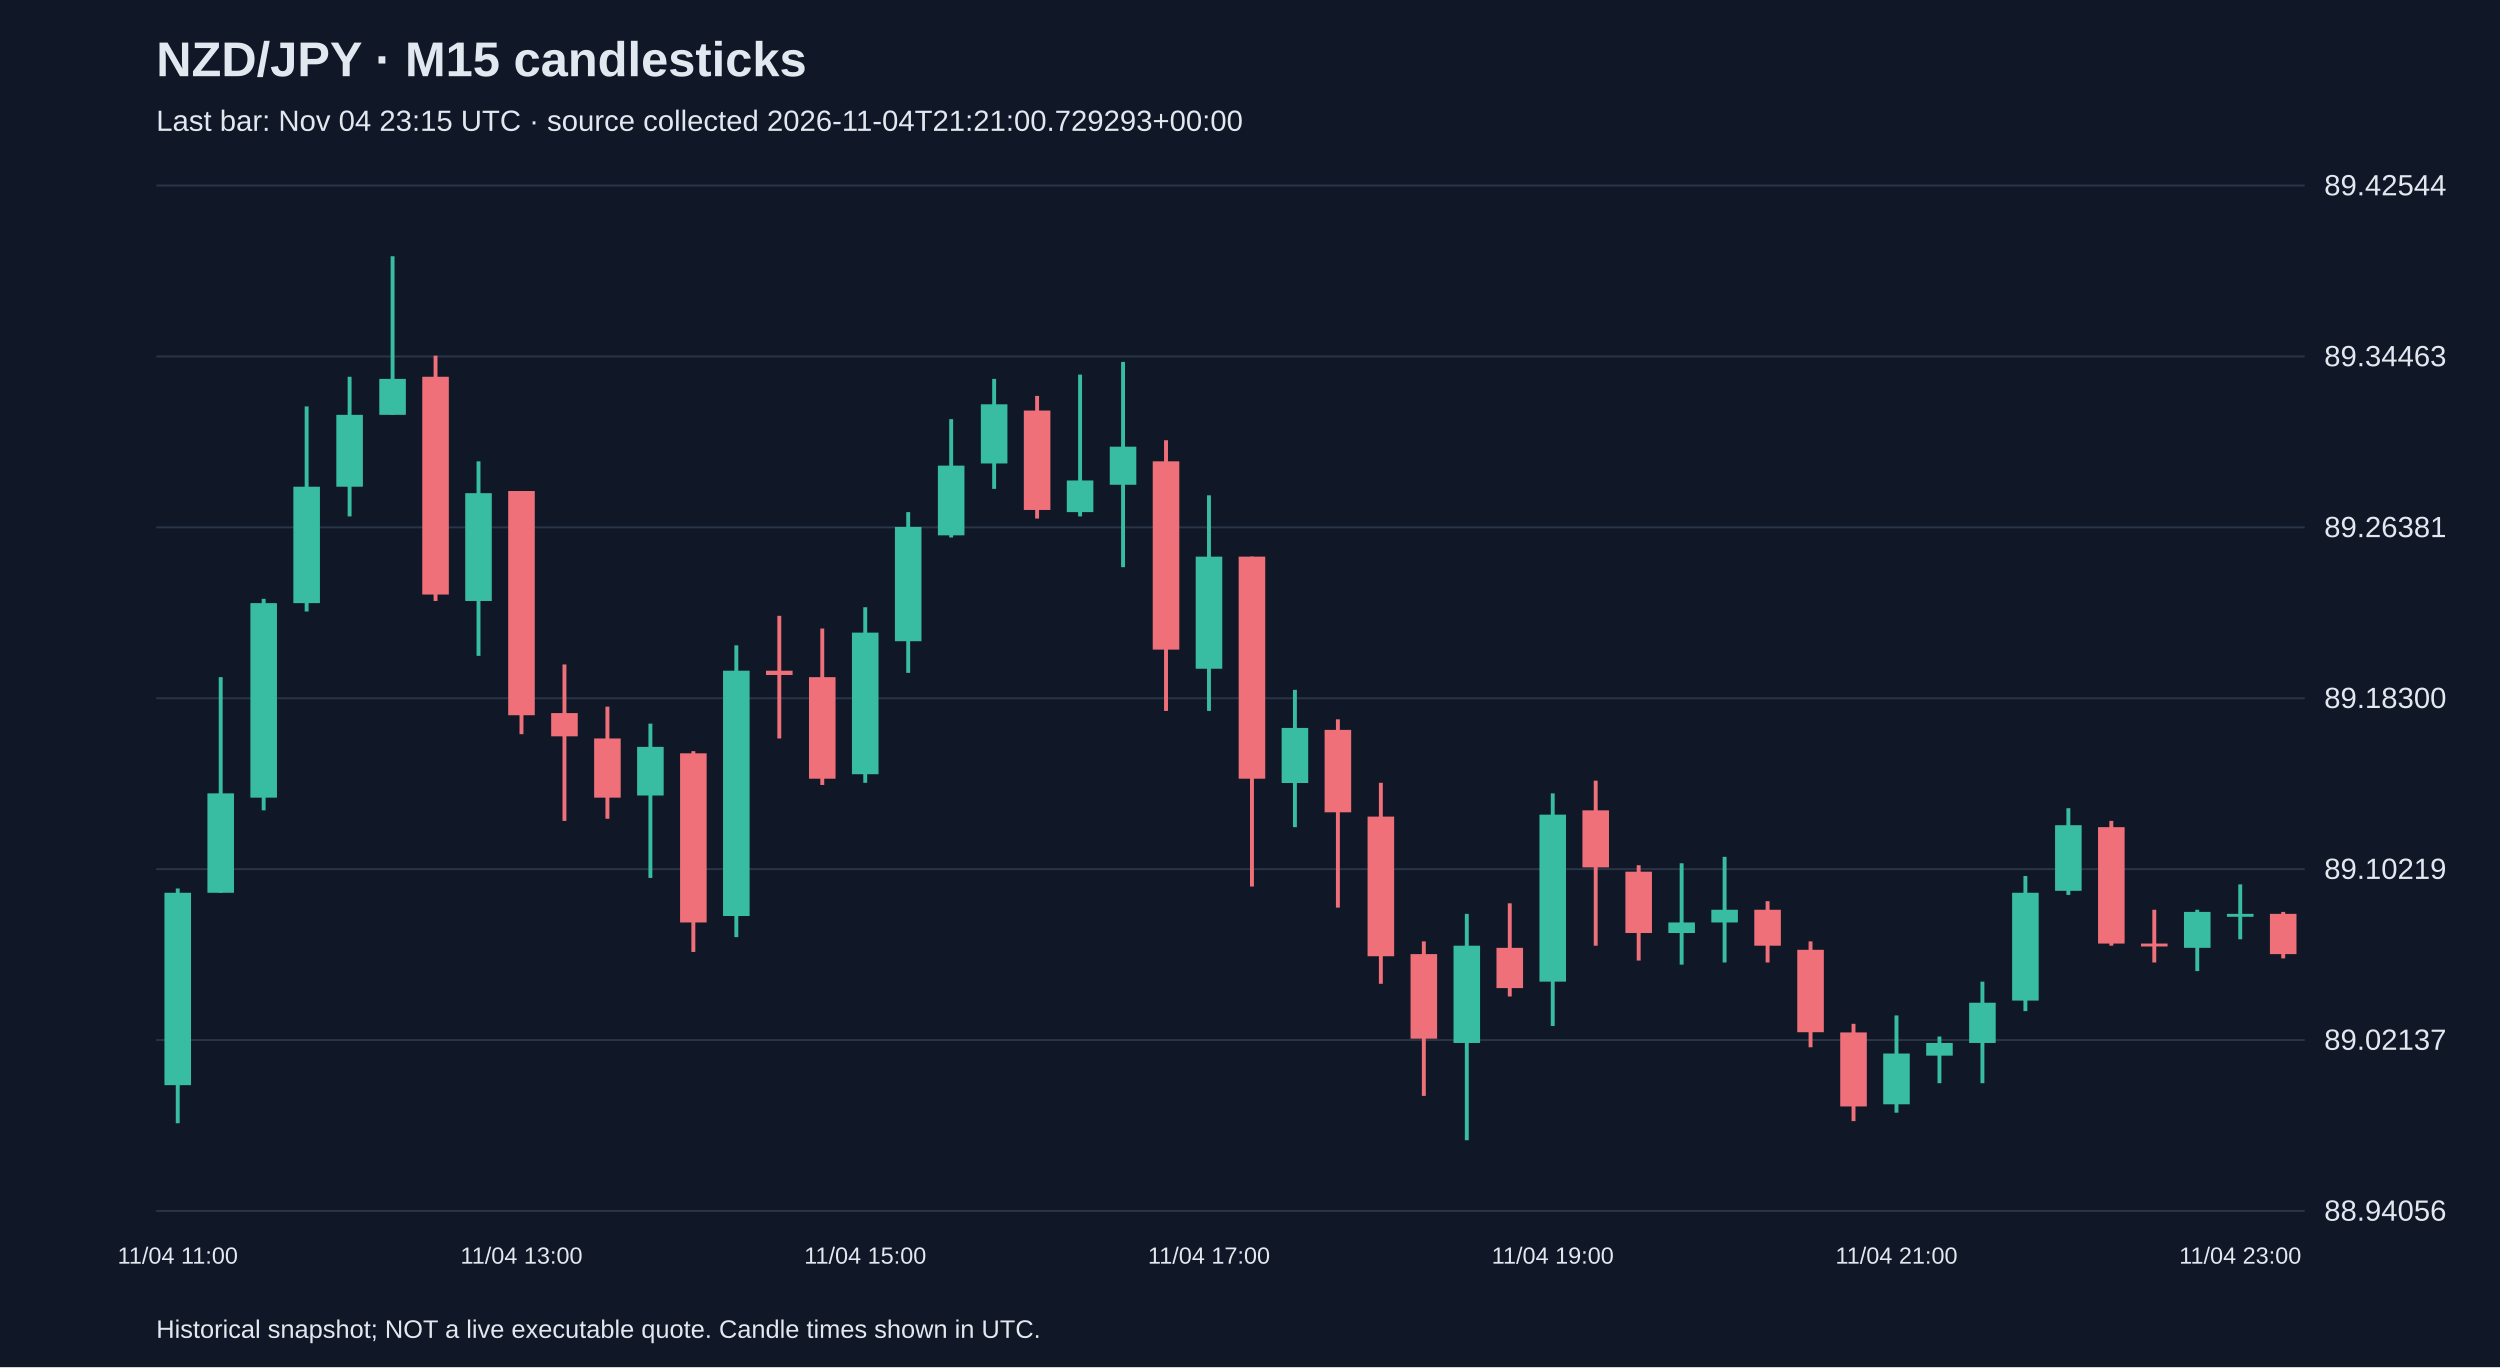
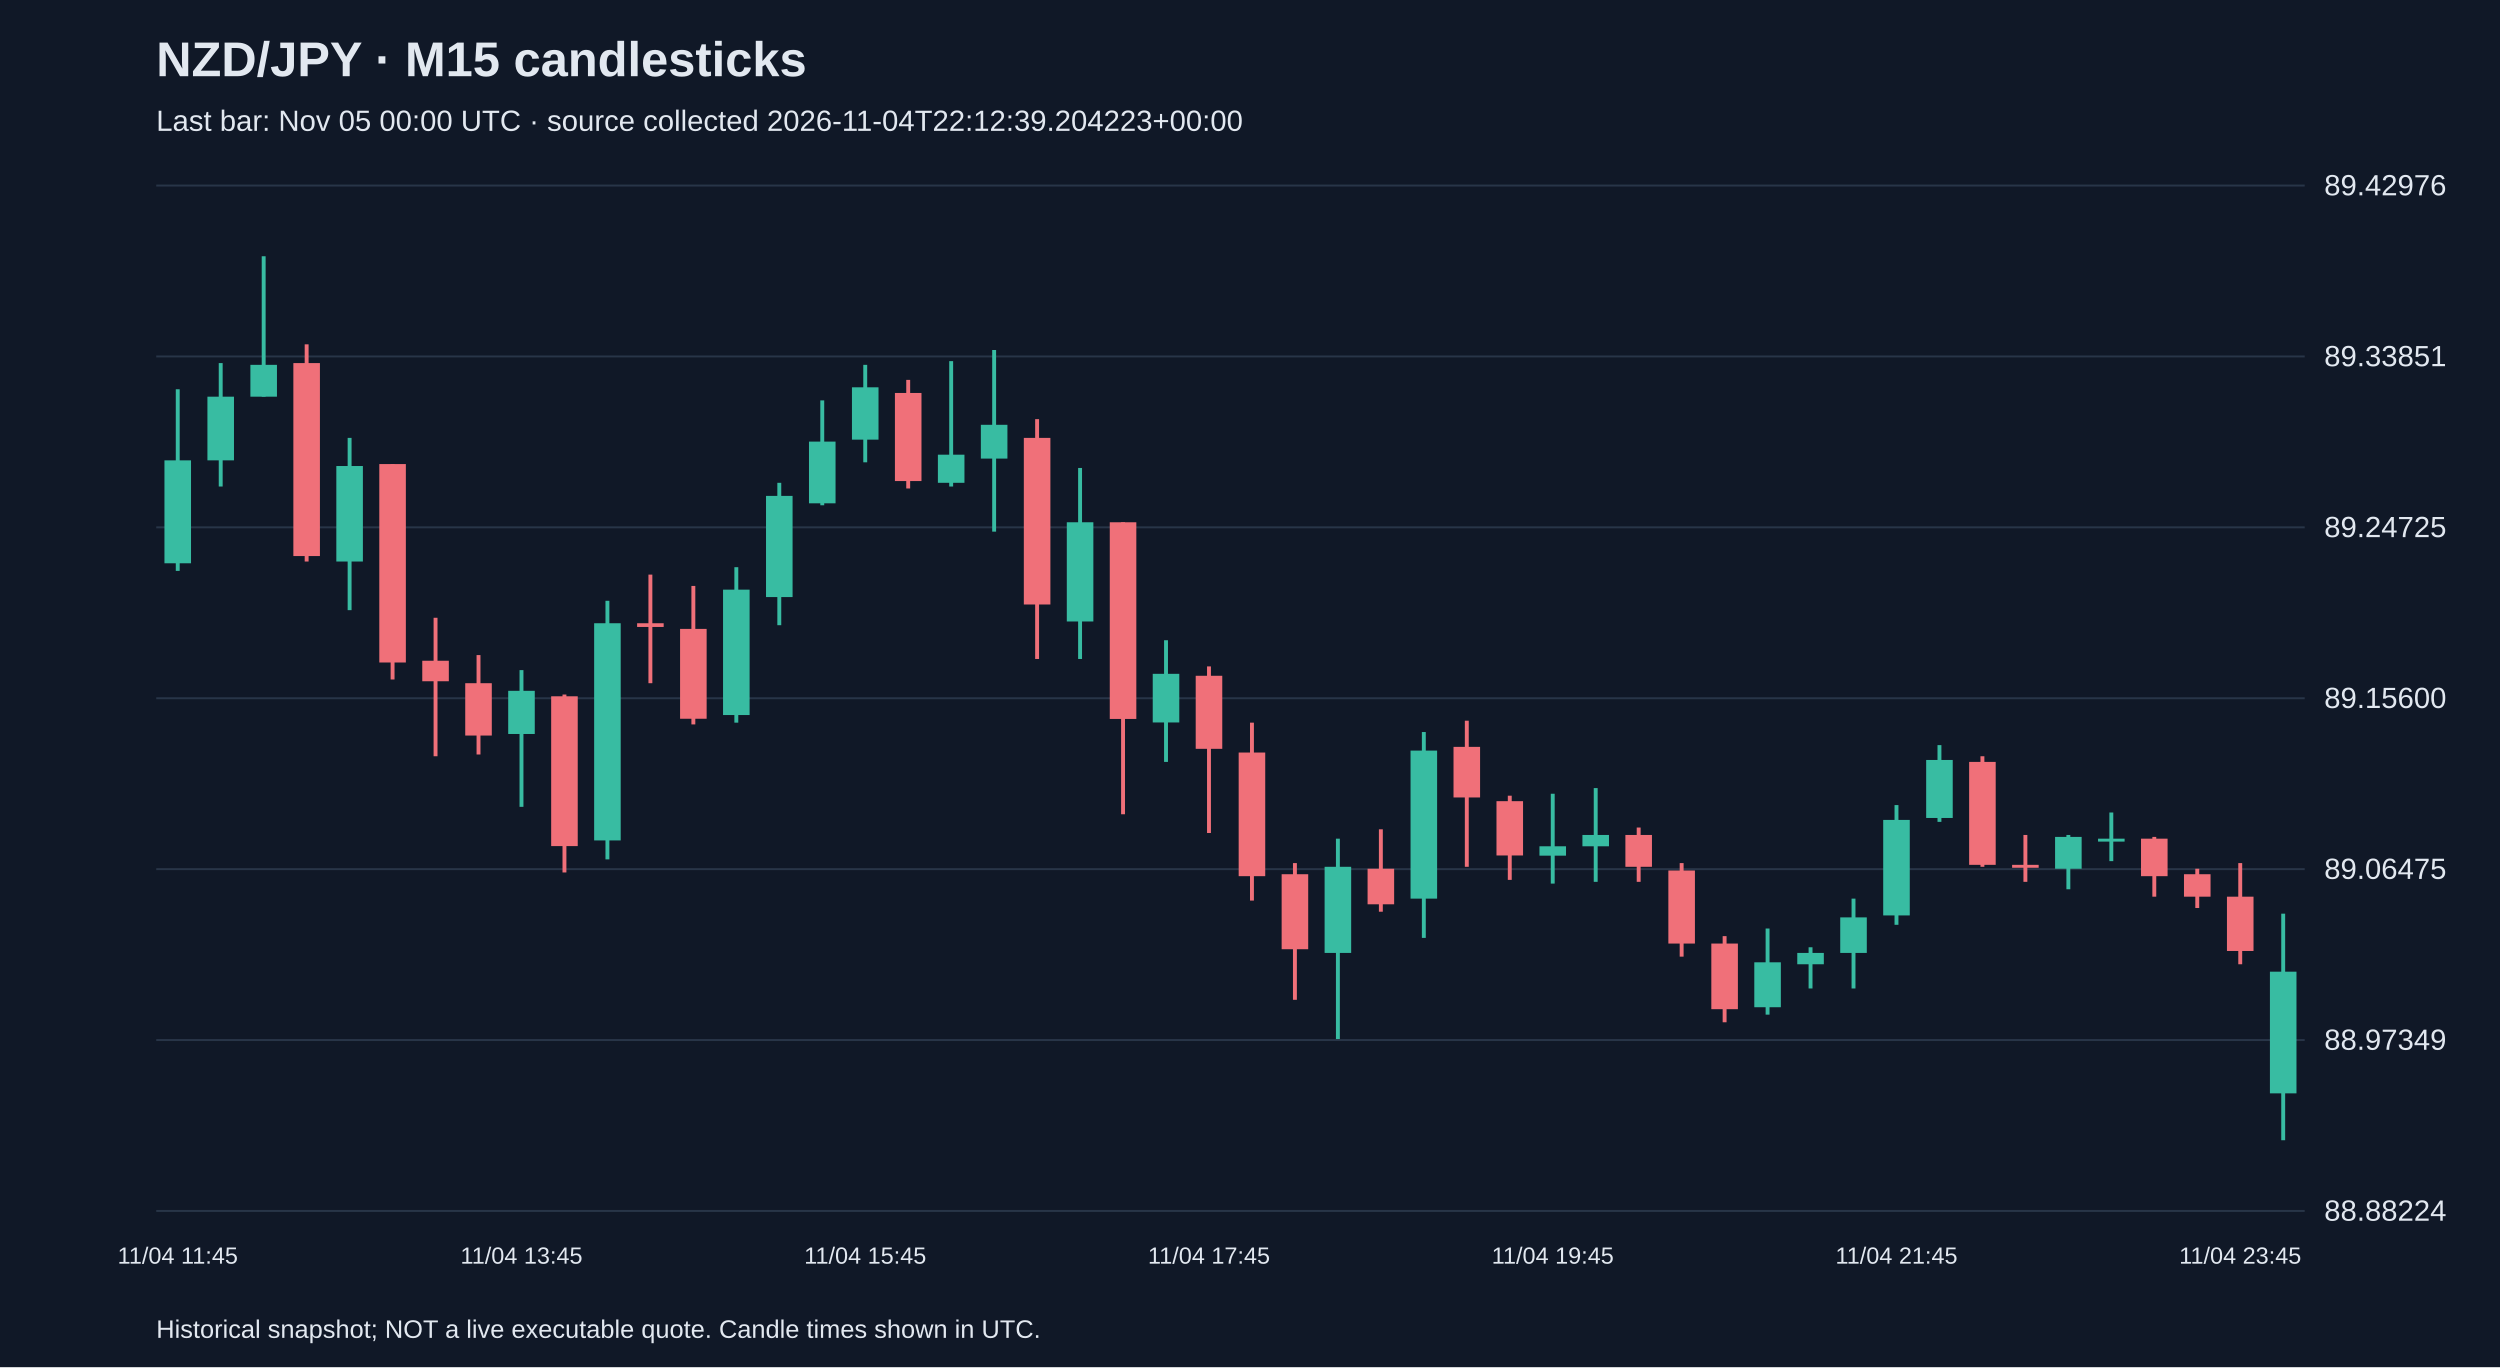
<svg xmlns="http://www.w3.org/2000/svg" viewBox="0 0 1280 700">
  <rect width="100%" height="100%" fill="#101827" />
  <style>text{font-family:Arial,sans-serif;fill:#e2e8f0}</style>
  <text x="80" y="39" font-size="25" font-weight="bold">NZD/JPY · M15 candlesticks</text>
-   <text x="80" y="67" font-size="15" fill="#a6b1c5">Last bar: Nov 04 23:15 UTC · source collected 2026-11-04T21:21:00.729293+00:00</text>
+   <text x="80" y="67" font-size="15" fill="#a6b1c5">Last bar: Nov 05 00:00 UTC · source collected 2026-11-04T22:12:39.204223+00:00</text>
  <line x1="80" y1="620.0" x2="1180" y2="620.0" stroke="#283548" />
-   <text x="1190" y="625.0" font-size="15">88.94056</text>
+   <text x="1190" y="625.0" font-size="15">88.88224</text>
  <line x1="80" y1="532.5" x2="1180" y2="532.5" stroke="#283548" />
-   <text x="1190" y="537.5" font-size="15">89.02137</text>
+   <text x="1190" y="537.5" font-size="15">88.97349</text>
  <line x1="80" y1="445.0" x2="1180" y2="445.0" stroke="#283548" />
-   <text x="1190" y="450.0" font-size="15">89.10219</text>
+   <text x="1190" y="450.0" font-size="15">89.06475</text>
  <line x1="80" y1="357.5" x2="1180" y2="357.5" stroke="#283548" />
-   <text x="1190" y="362.5" font-size="15">89.18300</text>
+   <text x="1190" y="362.5" font-size="15">89.15600</text>
  <line x1="80" y1="270.0" x2="1180" y2="270.0" stroke="#283548" />
-   <text x="1190" y="275.0" font-size="15">89.26381</text>
+   <text x="1190" y="275.0" font-size="15">89.24725</text>
  <line x1="80" y1="182.5" x2="1180" y2="182.5" stroke="#283548" />
-   <text x="1190" y="187.5" font-size="15">89.34463</text>
+   <text x="1190" y="187.5" font-size="15">89.33851</text>
  <line x1="80" y1="95.0" x2="1180" y2="95.0" stroke="#283548" />
-   <text x="1190" y="100.0" font-size="15">89.42544</text>
-   <line x1="91.0" y1="454.9" x2="91.0" y2="575.1" stroke="#38bca2" stroke-width="2" />
-   <rect x="84.2" y="457.1" width="13.6" height="98.5" fill="#38bca2" />
-   <text x="91.0" y="647" text-anchor="middle" font-size="12">11/04 11:00</text>
-   <line x1="113.0" y1="346.7" x2="113.0" y2="457.1" stroke="#38bca2" stroke-width="2" />
-   <rect x="106.2" y="406.2" width="13.6" height="50.9" fill="#38bca2" />
-   <line x1="135.0" y1="306.6" x2="135.0" y2="414.9" stroke="#38bca2" stroke-width="2" />
-   <rect x="128.2" y="308.8" width="13.6" height="99.6" fill="#38bca2" />
-   <line x1="157.0" y1="208.1" x2="157.0" y2="313.1" stroke="#38bca2" stroke-width="2" />
-   <rect x="150.2" y="249.2" width="13.6" height="59.6" fill="#38bca2" />
-   <line x1="179.0" y1="192.9" x2="179.0" y2="264.4" stroke="#38bca2" stroke-width="2" />
-   <rect x="172.2" y="212.4" width="13.6" height="36.8" fill="#38bca2" />
-   <line x1="201.0" y1="131.2" x2="201.0" y2="212.4" stroke="#38bca2" stroke-width="2" />
-   <rect x="194.2" y="194.0" width="13.6" height="18.4" fill="#38bca2" />
-   <line x1="223.0" y1="182.1" x2="223.0" y2="307.7" stroke="#f07079" stroke-width="2" />
-   <rect x="216.2" y="192.9" width="13.6" height="111.5" fill="#f07079" />
-   <line x1="245.0" y1="236.2" x2="245.0" y2="335.8" stroke="#38bca2" stroke-width="2" />
-   <rect x="238.2" y="252.5" width="13.6" height="55.2" fill="#38bca2" />
-   <line x1="267.0" y1="251.4" x2="267.0" y2="375.9" stroke="#f07079" stroke-width="2" />
-   <rect x="260.2" y="251.4" width="13.6" height="114.8" fill="#f07079" />
-   <text x="267.0" y="647" text-anchor="middle" font-size="12">11/04 13:00</text>
-   <line x1="289.0" y1="340.2" x2="289.0" y2="420.3" stroke="#f07079" stroke-width="2" />
-   <rect x="282.2" y="365.1" width="13.6" height="11.9" fill="#f07079" />
-   <line x1="311.0" y1="361.8" x2="311.0" y2="419.2" stroke="#f07079" stroke-width="2" />
-   <rect x="304.2" y="378.1" width="13.6" height="30.3" fill="#f07079" />
-   <line x1="333.0" y1="370.5" x2="333.0" y2="449.5" stroke="#38bca2" stroke-width="2" />
-   <rect x="326.2" y="382.4" width="13.6" height="24.9" fill="#38bca2" />
-   <line x1="355.0" y1="384.6" x2="355.0" y2="487.4" stroke="#f07079" stroke-width="2" />
-   <rect x="348.2" y="385.7" width="13.6" height="86.6" fill="#f07079" />
-   <line x1="377.0" y1="330.4" x2="377.0" y2="479.8" stroke="#38bca2" stroke-width="2" />
-   <rect x="370.2" y="343.4" width="13.6" height="125.6" fill="#38bca2" />
-   <line x1="399.0" y1="315.3" x2="399.0" y2="378.1" stroke="#f07079" stroke-width="2" />
-   <rect x="392.2" y="343.4" width="13.6" height="2.2" fill="#f07079" />
-   <line x1="421.0" y1="321.8" x2="421.0" y2="401.9" stroke="#f07079" stroke-width="2" />
-   <rect x="414.2" y="346.7" width="13.6" height="52.0" fill="#f07079" />
-   <line x1="443.0" y1="310.9" x2="443.0" y2="400.8" stroke="#38bca2" stroke-width="2" />
-   <rect x="436.2" y="323.9" width="13.6" height="72.5" fill="#38bca2" />
-   <text x="443.0" y="647" text-anchor="middle" font-size="12">11/04 15:00</text>
-   <line x1="465.0" y1="262.2" x2="465.0" y2="344.5" stroke="#38bca2" stroke-width="2" />
-   <rect x="458.2" y="269.8" width="13.6" height="58.5" fill="#38bca2" />
-   <line x1="487.0" y1="214.6" x2="487.0" y2="275.2" stroke="#38bca2" stroke-width="2" />
-   <rect x="480.2" y="238.4" width="13.6" height="35.7" fill="#38bca2" />
-   <line x1="509.0" y1="194.0" x2="509.0" y2="250.3" stroke="#38bca2" stroke-width="2" />
-   <rect x="502.2" y="207.0" width="13.6" height="30.3" fill="#38bca2" />
-   <line x1="531.0" y1="202.7" x2="531.0" y2="265.5" stroke="#f07079" stroke-width="2" />
-   <rect x="524.2" y="210.2" width="13.6" height="50.9" fill="#f07079" />
-   <line x1="553.0" y1="191.8" x2="553.0" y2="264.4" stroke="#38bca2" stroke-width="2" />
-   <rect x="546.2" y="246.0" width="13.6" height="16.2" fill="#38bca2" />
-   <line x1="575.0" y1="185.3" x2="575.0" y2="290.4" stroke="#38bca2" stroke-width="2" />
-   <rect x="568.2" y="228.7" width="13.6" height="19.5" fill="#38bca2" />
-   <line x1="597.0" y1="225.4" x2="597.0" y2="364.0" stroke="#f07079" stroke-width="2" />
-   <rect x="590.2" y="236.2" width="13.6" height="96.4" fill="#f07079" />
-   <line x1="619.0" y1="253.6" x2="619.0" y2="364.0" stroke="#38bca2" stroke-width="2" />
-   <rect x="612.2" y="285.0" width="13.6" height="57.4" fill="#38bca2" />
-   <text x="619.0" y="647" text-anchor="middle" font-size="12">11/04 17:00</text>
-   <line x1="641.0" y1="285.0" x2="641.0" y2="453.9" stroke="#f07079" stroke-width="2" />
-   <rect x="634.2" y="285.0" width="13.6" height="113.7" fill="#f07079" />
-   <line x1="663.0" y1="353.2" x2="663.0" y2="423.5" stroke="#38bca2" stroke-width="2" />
-   <rect x="656.2" y="372.7" width="13.6" height="28.2" fill="#38bca2" />
-   <line x1="685.0" y1="368.3" x2="685.0" y2="464.7" stroke="#f07079" stroke-width="2" />
-   <rect x="678.2" y="373.7" width="13.6" height="42.2" fill="#f07079" />
-   <line x1="707.0" y1="400.8" x2="707.0" y2="503.7" stroke="#f07079" stroke-width="2" />
-   <rect x="700.2" y="418.1" width="13.6" height="71.5" fill="#f07079" />
-   <line x1="729.0" y1="482.0" x2="729.0" y2="561.1" stroke="#f07079" stroke-width="2" />
-   <rect x="722.2" y="488.5" width="13.6" height="43.3" fill="#f07079" />
-   <line x1="751.0" y1="467.9" x2="751.0" y2="583.8" stroke="#38bca2" stroke-width="2" />
-   <rect x="744.2" y="484.2" width="13.6" height="49.8" fill="#38bca2" />
-   <line x1="773.0" y1="462.5" x2="773.0" y2="510.2" stroke="#f07079" stroke-width="2" />
-   <rect x="766.2" y="485.3" width="13.6" height="20.6" fill="#f07079" />
-   <line x1="795.0" y1="406.2" x2="795.0" y2="525.3" stroke="#38bca2" stroke-width="2" />
-   <rect x="788.2" y="417.1" width="13.6" height="85.5" fill="#38bca2" />
-   <text x="795.0" y="647" text-anchor="middle" font-size="12">11/04 19:00</text>
-   <line x1="817.0" y1="399.7" x2="817.0" y2="484.2" stroke="#f07079" stroke-width="2" />
-   <rect x="810.2" y="414.9" width="13.6" height="29.2" fill="#f07079" />
-   <line x1="839.0" y1="443.0" x2="839.0" y2="491.8" stroke="#f07079" stroke-width="2" />
-   <rect x="832.2" y="446.3" width="13.6" height="31.4" fill="#f07079" />
-   <line x1="861.0" y1="442.0" x2="861.0" y2="493.9" stroke="#38bca2" stroke-width="2" />
-   <rect x="854.2" y="472.3" width="13.6" height="5.4" fill="#38bca2" />
-   <line x1="883.0" y1="438.7" x2="883.0" y2="492.8" stroke="#38bca2" stroke-width="2" />
-   <rect x="876.2" y="465.8" width="13.6" height="6.5" fill="#38bca2" />
-   <line x1="905.0" y1="461.4" x2="905.0" y2="492.8" stroke="#f07079" stroke-width="2" />
-   <rect x="898.2" y="465.8" width="13.6" height="18.4" fill="#f07079" />
-   <line x1="927.0" y1="482.0" x2="927.0" y2="536.2" stroke="#f07079" stroke-width="2" />
-   <rect x="920.2" y="486.3" width="13.6" height="42.2" fill="#f07079" />
-   <line x1="949.0" y1="524.2" x2="949.0" y2="574.0" stroke="#f07079" stroke-width="2" />
-   <rect x="942.2" y="528.6" width="13.6" height="37.9" fill="#f07079" />
-   <line x1="971.0" y1="519.9" x2="971.0" y2="569.7" stroke="#38bca2" stroke-width="2" />
-   <rect x="964.2" y="539.4" width="13.6" height="26.0" fill="#38bca2" />
-   <text x="971.0" y="647" text-anchor="middle" font-size="12">11/04 21:00</text>
-   <line x1="993.0" y1="530.7" x2="993.0" y2="554.6" stroke="#38bca2" stroke-width="2" />
-   <rect x="986.2" y="534.0" width="13.6" height="6.5" fill="#38bca2" />
-   <line x1="1015.0" y1="502.6" x2="1015.0" y2="554.6" stroke="#38bca2" stroke-width="2" />
-   <rect x="1008.2" y="513.4" width="13.6" height="20.6" fill="#38bca2" />
-   <line x1="1037.0" y1="448.5" x2="1037.0" y2="517.7" stroke="#38bca2" stroke-width="2" />
-   <rect x="1030.2" y="457.1" width="13.6" height="55.2" fill="#38bca2" />
-   <line x1="1059.0" y1="413.8" x2="1059.0" y2="458.2" stroke="#38bca2" stroke-width="2" />
-   <rect x="1052.2" y="422.5" width="13.6" height="33.6" fill="#38bca2" />
-   <line x1="1081.0" y1="420.3" x2="1081.0" y2="484.2" stroke="#f07079" stroke-width="2" />
-   <rect x="1074.2" y="423.5" width="13.6" height="59.6" fill="#f07079" />
-   <line x1="1103.0" y1="465.8" x2="1103.0" y2="492.8" stroke="#f07079" stroke-width="2" />
-   <rect x="1096.2" y="483.1" width="13.6" height="1.5" fill="#f07079" />
-   <line x1="1125.0" y1="465.8" x2="1125.0" y2="497.2" stroke="#38bca2" stroke-width="2" />
-   <rect x="1118.2" y="466.9" width="13.6" height="18.4" fill="#38bca2" />
-   <line x1="1147.0" y1="452.8" x2="1147.0" y2="480.9" stroke="#38bca2" stroke-width="2" />
-   <rect x="1140.2" y="467.9" width="13.6" height="1.5" fill="#38bca2" />
-   <text x="1147.0" y="647" text-anchor="middle" font-size="12">11/04 23:00</text>
-   <line x1="1169.0" y1="466.9" x2="1169.0" y2="490.7" stroke="#f07079" stroke-width="2" />
-   <rect x="1162.2" y="467.9" width="13.6" height="20.6" fill="#f07079" />
+   <text x="1190" y="100.0" font-size="15">89.42976</text>
+   <line x1="91.0" y1="199.3" x2="91.0" y2="292.3" stroke="#38bca2" stroke-width="2" />
+   <rect x="84.2" y="235.7" width="13.6" height="52.7" fill="#38bca2" />
+   <text x="91.0" y="647" text-anchor="middle" font-size="12">11/04 11:45</text>
+   <line x1="113.0" y1="185.9" x2="113.0" y2="249.1" stroke="#38bca2" stroke-width="2" />
+   <rect x="106.2" y="203.1" width="13.6" height="32.6" fill="#38bca2" />
+   <line x1="135.0" y1="131.2" x2="135.0" y2="203.1" stroke="#38bca2" stroke-width="2" />
+   <rect x="128.2" y="186.8" width="13.6" height="16.3" fill="#38bca2" />
+   <line x1="157.0" y1="176.3" x2="157.0" y2="287.5" stroke="#f07079" stroke-width="2" />
+   <rect x="150.2" y="185.9" width="13.6" height="98.8" fill="#f07079" />
+   <line x1="179.0" y1="224.2" x2="179.0" y2="312.4" stroke="#38bca2" stroke-width="2" />
+   <rect x="172.2" y="238.6" width="13.6" height="48.9" fill="#38bca2" />
+   <line x1="201.0" y1="237.6" x2="201.0" y2="347.9" stroke="#f07079" stroke-width="2" />
+   <rect x="194.2" y="237.6" width="13.6" height="101.6" fill="#f07079" />
+   <line x1="223.0" y1="316.3" x2="223.0" y2="387.2" stroke="#f07079" stroke-width="2" />
+   <rect x="216.2" y="338.3" width="13.6" height="10.5" fill="#f07079" />
+   <line x1="245.0" y1="335.4" x2="245.0" y2="386.3" stroke="#f07079" stroke-width="2" />
+   <rect x="238.2" y="349.8" width="13.6" height="26.8" fill="#f07079" />
+   <line x1="267.0" y1="343.1" x2="267.0" y2="413.1" stroke="#38bca2" stroke-width="2" />
+   <rect x="260.2" y="353.7" width="13.6" height="22.1" fill="#38bca2" />
+   <text x="267.0" y="647" text-anchor="middle" font-size="12">11/04 13:45</text>
+   <line x1="289.0" y1="355.6" x2="289.0" y2="446.7" stroke="#f07079" stroke-width="2" />
+   <rect x="282.2" y="356.5" width="13.6" height="76.7" fill="#f07079" />
+   <line x1="311.0" y1="307.6" x2="311.0" y2="440.0" stroke="#38bca2" stroke-width="2" />
+   <rect x="304.2" y="319.1" width="13.6" height="111.2" fill="#38bca2" />
+   <line x1="333.0" y1="294.2" x2="333.0" y2="349.8" stroke="#f07079" stroke-width="2" />
+   <rect x="326.2" y="319.1" width="13.6" height="1.9" fill="#f07079" />
+   <line x1="355.0" y1="300.0" x2="355.0" y2="370.9" stroke="#f07079" stroke-width="2" />
+   <rect x="348.2" y="322.0" width="13.6" height="46.0" fill="#f07079" />
+   <line x1="377.0" y1="290.4" x2="377.0" y2="370.0" stroke="#38bca2" stroke-width="2" />
+   <rect x="370.2" y="301.9" width="13.6" height="64.2" fill="#38bca2" />
+   <line x1="399.0" y1="247.2" x2="399.0" y2="320.1" stroke="#38bca2" stroke-width="2" />
+   <rect x="392.2" y="253.9" width="13.6" height="51.8" fill="#38bca2" />
+   <line x1="421.0" y1="205.0" x2="421.0" y2="258.7" stroke="#38bca2" stroke-width="2" />
+   <rect x="414.2" y="226.1" width="13.6" height="31.6" fill="#38bca2" />
+   <line x1="443.0" y1="186.8" x2="443.0" y2="236.7" stroke="#38bca2" stroke-width="2" />
+   <rect x="436.2" y="198.3" width="13.6" height="26.8" fill="#38bca2" />
+   <text x="443.0" y="647" text-anchor="middle" font-size="12">11/04 15:45</text>
+   <line x1="465.0" y1="194.5" x2="465.0" y2="250.1" stroke="#f07079" stroke-width="2" />
+   <rect x="458.2" y="201.2" width="13.6" height="45.1" fill="#f07079" />
+   <line x1="487.0" y1="184.9" x2="487.0" y2="249.1" stroke="#38bca2" stroke-width="2" />
+   <rect x="480.2" y="232.8" width="13.6" height="14.4" fill="#38bca2" />
+   <line x1="509.0" y1="179.2" x2="509.0" y2="272.2" stroke="#38bca2" stroke-width="2" />
+   <rect x="502.2" y="217.5" width="13.6" height="17.3" fill="#38bca2" />
+   <line x1="531.0" y1="214.6" x2="531.0" y2="337.4" stroke="#f07079" stroke-width="2" />
+   <rect x="524.2" y="224.2" width="13.6" height="85.3" fill="#f07079" />
+   <line x1="553.0" y1="239.6" x2="553.0" y2="337.4" stroke="#38bca2" stroke-width="2" />
+   <rect x="546.2" y="267.4" width="13.6" height="50.8" fill="#38bca2" />
+   <line x1="575.0" y1="267.4" x2="575.0" y2="416.9" stroke="#f07079" stroke-width="2" />
+   <rect x="568.2" y="267.4" width="13.6" height="100.7" fill="#f07079" />
+   <line x1="597.0" y1="327.8" x2="597.0" y2="390.1" stroke="#38bca2" stroke-width="2" />
+   <rect x="590.2" y="345.0" width="13.6" height="24.9" fill="#38bca2" />
+   <line x1="619.0" y1="341.2" x2="619.0" y2="426.5" stroke="#f07079" stroke-width="2" />
+   <rect x="612.2" y="346.0" width="13.6" height="37.4" fill="#f07079" />
+   <text x="619.0" y="647" text-anchor="middle" font-size="12">11/04 17:45</text>
+   <line x1="641.0" y1="370.0" x2="641.0" y2="461.1" stroke="#f07079" stroke-width="2" />
+   <rect x="634.2" y="385.3" width="13.6" height="63.3" fill="#f07079" />
+   <line x1="663.0" y1="441.9" x2="663.0" y2="511.9" stroke="#f07079" stroke-width="2" />
+   <rect x="656.2" y="447.6" width="13.6" height="38.4" fill="#f07079" />
+   <line x1="685.0" y1="429.4" x2="685.0" y2="532.0" stroke="#38bca2" stroke-width="2" />
+   <rect x="678.2" y="443.8" width="13.6" height="44.1" fill="#38bca2" />
+   <line x1="707.0" y1="424.6" x2="707.0" y2="466.8" stroke="#f07079" stroke-width="2" />
+   <rect x="700.2" y="444.8" width="13.6" height="18.2" fill="#f07079" />
+   <line x1="729.0" y1="374.8" x2="729.0" y2="480.2" stroke="#38bca2" stroke-width="2" />
+   <rect x="722.2" y="384.3" width="13.6" height="75.8" fill="#38bca2" />
+   <line x1="751.0" y1="369.0" x2="751.0" y2="443.8" stroke="#f07079" stroke-width="2" />
+   <rect x="744.2" y="382.4" width="13.6" height="25.9" fill="#f07079" />
+   <line x1="773.0" y1="407.4" x2="773.0" y2="450.5" stroke="#f07079" stroke-width="2" />
+   <rect x="766.2" y="410.2" width="13.6" height="27.8" fill="#f07079" />
+   <line x1="795.0" y1="406.4" x2="795.0" y2="452.4" stroke="#38bca2" stroke-width="2" />
+   <rect x="788.2" y="433.3" width="13.6" height="4.8" fill="#38bca2" />
+   <text x="795.0" y="647" text-anchor="middle" font-size="12">11/04 19:45</text>
+   <line x1="817.0" y1="403.5" x2="817.0" y2="451.5" stroke="#38bca2" stroke-width="2" />
+   <rect x="810.2" y="427.5" width="13.6" height="5.8" fill="#38bca2" />
+   <line x1="839.0" y1="423.7" x2="839.0" y2="451.5" stroke="#f07079" stroke-width="2" />
+   <rect x="832.2" y="427.5" width="13.6" height="16.3" fill="#f07079" />
+   <line x1="861.0" y1="441.9" x2="861.0" y2="489.8" stroke="#f07079" stroke-width="2" />
+   <rect x="854.2" y="445.7" width="13.6" height="37.4" fill="#f07079" />
+   <line x1="883.0" y1="479.3" x2="883.0" y2="523.4" stroke="#f07079" stroke-width="2" />
+   <rect x="876.2" y="483.1" width="13.6" height="33.6" fill="#f07079" />
+   <line x1="905.0" y1="475.4" x2="905.0" y2="519.5" stroke="#38bca2" stroke-width="2" />
+   <rect x="898.2" y="492.7" width="13.6" height="23.0" fill="#38bca2" />
+   <line x1="927.0" y1="485.0" x2="927.0" y2="506.1" stroke="#38bca2" stroke-width="2" />
+   <rect x="920.2" y="487.9" width="13.6" height="5.8" fill="#38bca2" />
+   <line x1="949.0" y1="460.1" x2="949.0" y2="506.1" stroke="#38bca2" stroke-width="2" />
+   <rect x="942.2" y="469.7" width="13.6" height="18.2" fill="#38bca2" />
+   <line x1="971.0" y1="412.2" x2="971.0" y2="473.5" stroke="#38bca2" stroke-width="2" />
+   <rect x="964.2" y="419.8" width="13.6" height="48.9" fill="#38bca2" />
+   <text x="971.0" y="647" text-anchor="middle" font-size="12">11/04 21:45</text>
+   <line x1="993.0" y1="381.5" x2="993.0" y2="420.8" stroke="#38bca2" stroke-width="2" />
+   <rect x="986.2" y="389.1" width="13.6" height="29.7" fill="#38bca2" />
+   <line x1="1015.0" y1="387.2" x2="1015.0" y2="443.8" stroke="#f07079" stroke-width="2" />
+   <rect x="1008.2" y="390.1" width="13.6" height="52.7" fill="#f07079" />
+   <line x1="1037.0" y1="427.5" x2="1037.0" y2="451.5" stroke="#f07079" stroke-width="2" />
+   <rect x="1030.2" y="442.8" width="13.6" height="1.5" fill="#f07079" />
+   <line x1="1059.0" y1="427.5" x2="1059.0" y2="455.3" stroke="#38bca2" stroke-width="2" />
+   <rect x="1052.2" y="428.5" width="13.6" height="16.3" fill="#38bca2" />
+   <line x1="1081.0" y1="416.0" x2="1081.0" y2="440.9" stroke="#38bca2" stroke-width="2" />
+   <rect x="1074.2" y="429.4" width="13.6" height="1.5" fill="#38bca2" />
+   <line x1="1103.0" y1="428.5" x2="1103.0" y2="459.1" stroke="#f07079" stroke-width="2" />
+   <rect x="1096.2" y="429.4" width="13.6" height="19.2" fill="#f07079" />
+   <line x1="1125.0" y1="444.8" x2="1125.0" y2="464.9" stroke="#f07079" stroke-width="2" />
+   <rect x="1118.2" y="447.6" width="13.6" height="11.5" fill="#f07079" />
+   <line x1="1147.0" y1="441.9" x2="1147.0" y2="493.7" stroke="#f07079" stroke-width="2" />
+   <rect x="1140.2" y="459.1" width="13.6" height="27.8" fill="#f07079" />
+   <text x="1147.0" y="647" text-anchor="middle" font-size="12">11/04 23:45</text>
+   <line x1="1169.0" y1="467.8" x2="1169.0" y2="583.8" stroke="#38bca2" stroke-width="2" />
+   <rect x="1162.2" y="497.5" width="13.6" height="62.3" fill="#38bca2" />
  <text x="80" y="685" font-size="13">Historical snapshot; NOT a live executable quote. Candle times shown in UTC.</text>
</svg>
